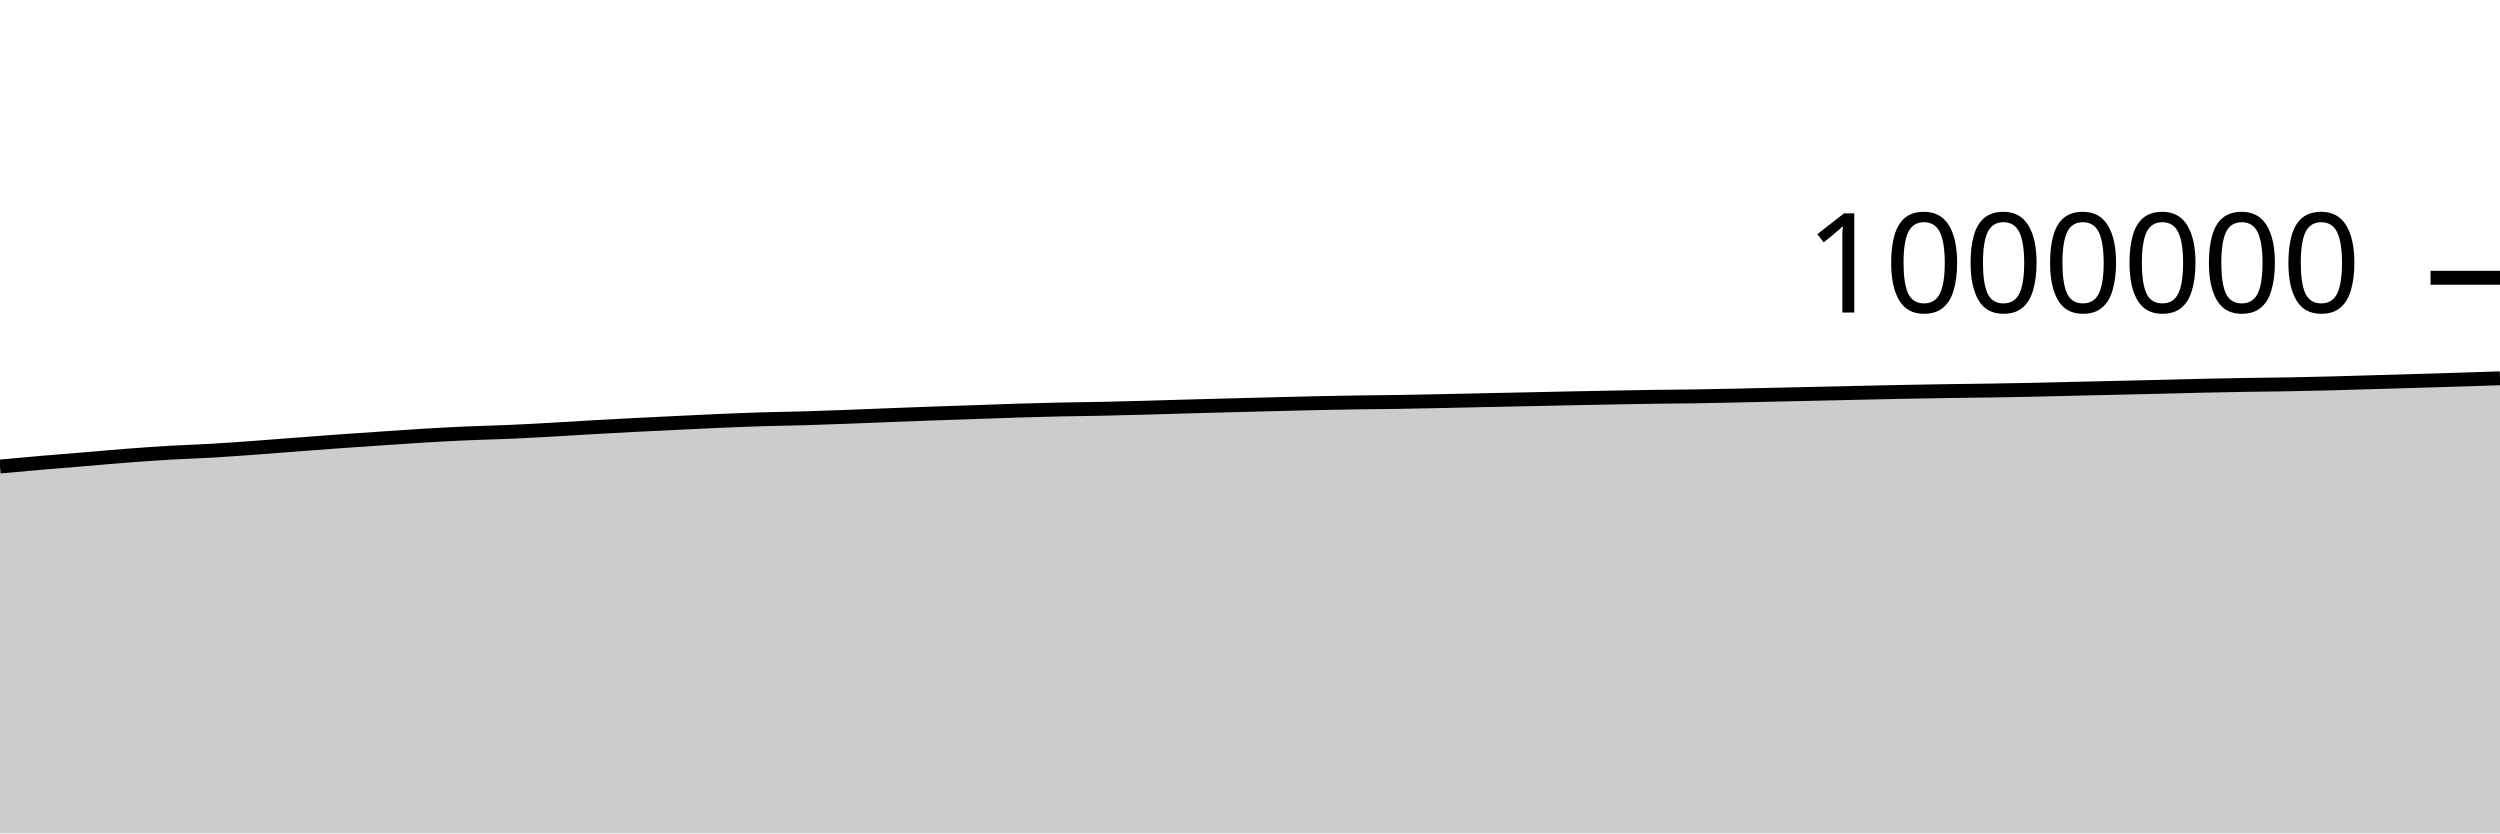
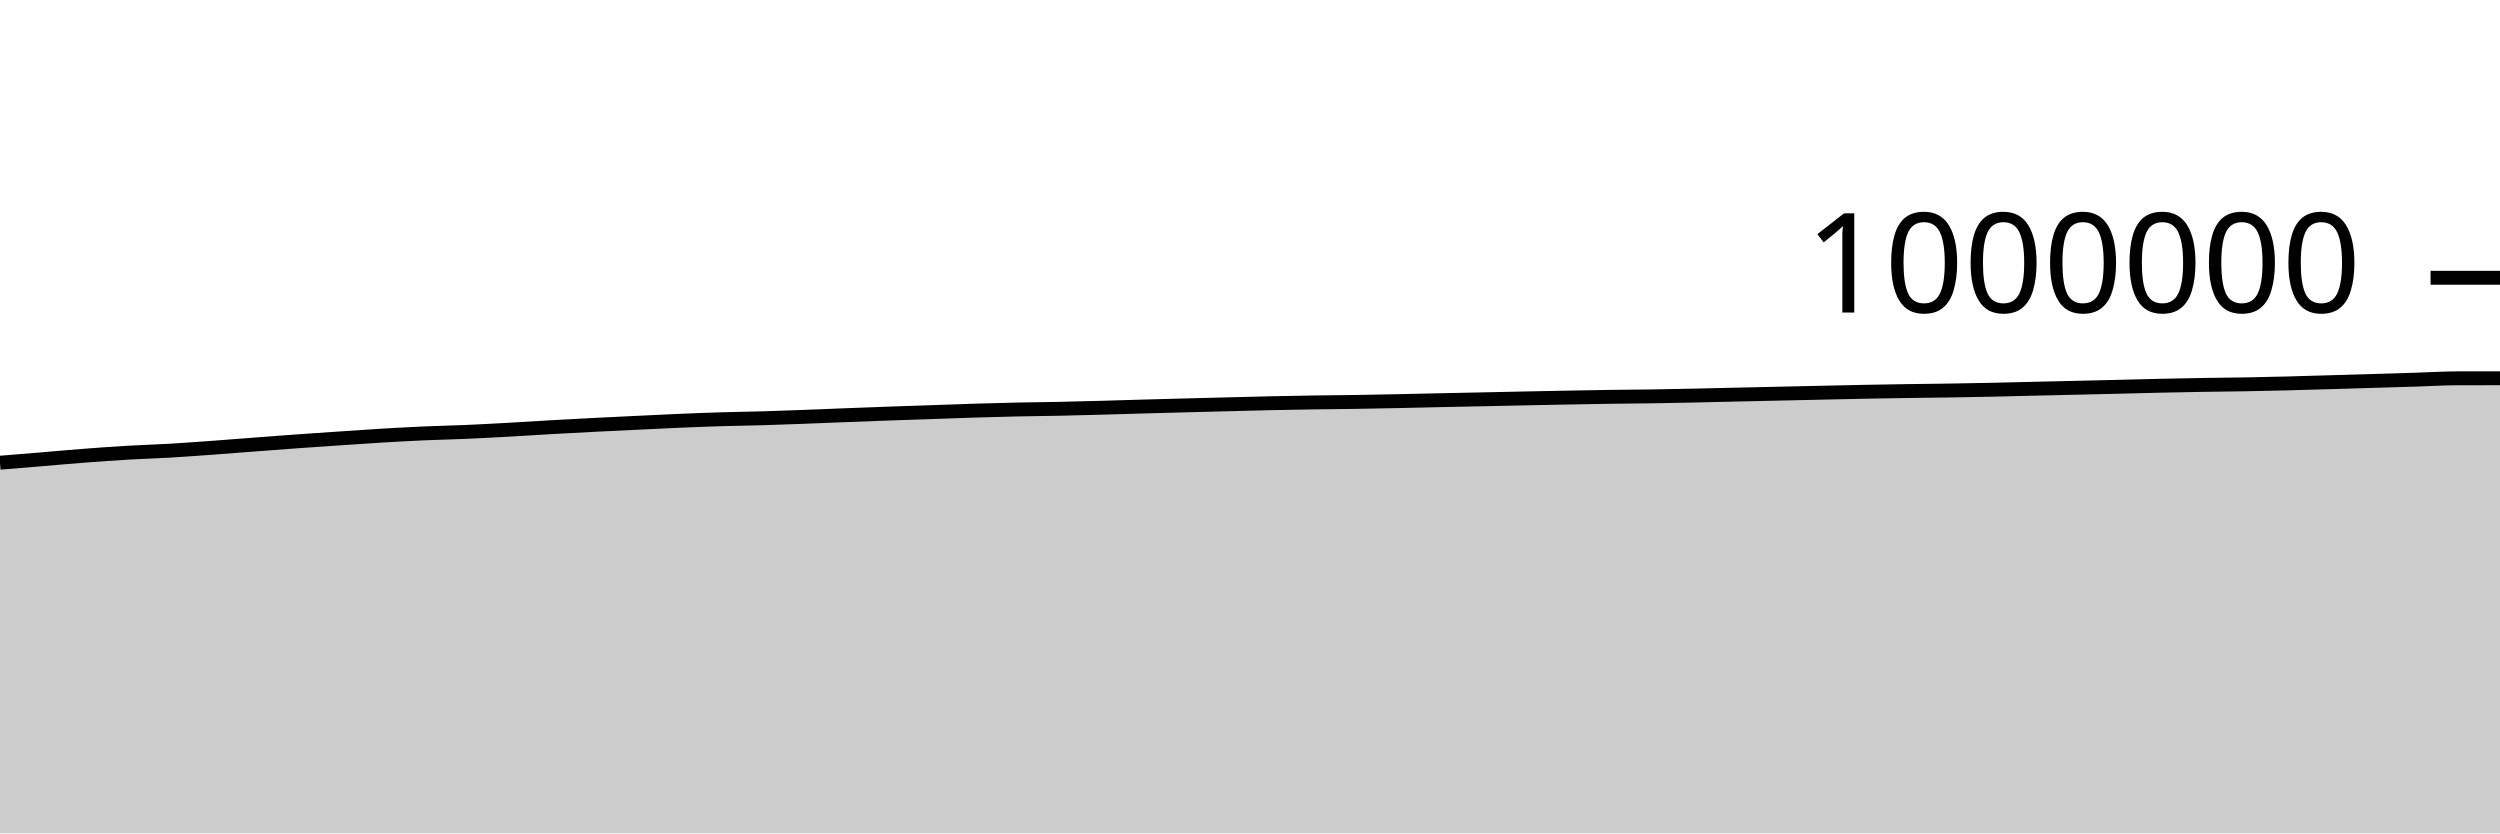
<svg xmlns="http://www.w3.org/2000/svg" viewBox="0 0 180 60">
  <g transform="translate(0,20)">
-     <path class="area" fill="rgba(0, 0, 0, 0.2)" d="M0,13.59C1.017,13.496,2.034,13.403,3.051,13.315C4.068,13.227,5.085,13.149,6.102,13.064C7.119,12.98,8.136,12.885,9.153,12.808C10.169,12.73,11.186,12.657,12.203,12.597C13.22,12.537,14.237,12.509,15.254,12.45C16.271,12.39,17.288,12.314,18.305,12.241C19.322,12.167,20.339,12.085,21.356,12.008C22.373,11.931,23.39,11.852,24.407,11.779C25.424,11.706,26.441,11.638,27.458,11.569C28.475,11.5,29.492,11.428,30.508,11.367C31.525,11.307,32.542,11.251,33.559,11.205C34.576,11.16,35.593,11.141,36.61,11.097C37.627,11.053,38.644,10.997,39.661,10.941C40.678,10.885,41.695,10.817,42.712,10.759C43.729,10.702,44.746,10.646,45.763,10.594C46.78,10.542,47.797,10.494,48.814,10.446C49.831,10.397,50.847,10.345,51.864,10.302C52.881,10.259,53.898,10.218,54.915,10.187C55.932,10.156,56.949,10.144,57.966,10.115C58.983,10.085,60,10.047,61.017,10.009C62.034,9.971,63.051,9.927,64.068,9.888C65.085,9.849,66.102,9.811,67.119,9.775C68.136,9.738,69.153,9.706,70.169,9.671C71.186,9.636,72.203,9.596,73.22,9.565C74.237,9.533,75.254,9.506,76.271,9.484C77.288,9.462,78.305,9.454,79.322,9.433C80.339,9.412,81.356,9.385,82.373,9.357C83.39,9.33,84.407,9.296,85.424,9.268C86.441,9.239,87.458,9.212,88.475,9.186C89.492,9.159,90.508,9.134,91.525,9.108C92.542,9.082,93.559,9.053,94.576,9.031C95.593,9.008,96.61,8.991,97.627,8.975C98.644,8.96,99.661,8.953,100.678,8.938C101.695,8.922,102.712,8.902,103.729,8.881C104.746,8.86,105.763,8.834,106.78,8.813C107.797,8.791,108.814,8.772,109.831,8.75C110.847,8.729,111.864,8.706,112.881,8.685C113.898,8.664,114.915,8.643,115.932,8.625C116.949,8.606,117.966,8.587,118.983,8.572C120,8.558,121.017,8.553,122.034,8.538C123.051,8.522,124.068,8.502,125.085,8.48C126.102,8.459,127.119,8.432,128.136,8.409C129.153,8.386,130.169,8.364,131.186,8.342C132.203,8.319,133.22,8.296,134.237,8.274C135.254,8.251,136.271,8.228,137.288,8.208C138.305,8.189,139.322,8.172,140.339,8.157C141.356,8.142,142.373,8.133,143.39,8.117C144.407,8.101,145.424,8.083,146.441,8.062C147.458,8.04,148.475,8.013,149.492,7.989C150.508,7.965,151.525,7.942,152.542,7.919C153.559,7.895,154.576,7.872,155.593,7.848C156.61,7.823,157.627,7.795,158.644,7.772C159.661,7.75,160.678,7.73,161.695,7.713C162.712,7.696,163.729,7.69,164.746,7.672C165.763,7.654,166.78,7.631,167.797,7.605C168.814,7.579,169.831,7.547,170.847,7.517C171.864,7.488,172.881,7.458,173.898,7.427C174.915,7.397,175.932,7.368,176.949,7.336C177.966,7.305,178.983,7.271,180,7.238L180,40C178.983,40,177.966,40,176.949,40C175.932,40,174.915,40,173.898,40C172.881,40,171.864,40,170.847,40C169.831,40,168.814,40,167.797,40C166.78,40,165.763,40,164.746,40C163.729,40,162.712,40,161.695,40C160.678,40,159.661,40,158.644,40C157.627,40,156.61,40,155.593,40C154.576,40,153.559,40,152.542,40C151.525,40,150.508,40,149.492,40C148.475,40,147.458,40,146.441,40C145.424,40,144.407,40,143.39,40C142.373,40,141.356,40,140.339,40C139.322,40,138.305,40,137.288,40C136.271,40,135.254,40,134.237,40C133.22,40,132.203,40,131.186,40C130.169,40,129.153,40,128.136,40C127.119,40,126.102,40,125.085,40C124.068,40,123.051,40,122.034,40C121.017,40,120,40,118.983,40C117.966,40,116.949,40,115.932,40C114.915,40,113.898,40,112.881,40C111.864,40,110.847,40,109.831,40C108.814,40,107.797,40,106.78,40C105.763,40,104.746,40,103.729,40C102.712,40,101.695,40,100.678,40C99.661,40,98.644,40,97.627,40C96.61,40,95.593,40,94.576,40C93.559,40,92.542,40,91.525,40C90.508,40,89.492,40,88.475,40C87.458,40,86.441,40,85.424,40C84.407,40,83.39,40,82.373,40C81.356,40,80.339,40,79.322,40C78.305,40,77.288,40,76.271,40C75.254,40,74.237,40,73.22,40C72.203,40,71.186,40,70.169,40C69.153,40,68.136,40,67.119,40C66.102,40,65.085,40,64.068,40C63.051,40,62.034,40,61.017,40C60,40,58.983,40,57.966,40C56.949,40,55.932,40,54.915,40C53.898,40,52.881,40,51.864,40C50.847,40,49.831,40,48.814,40C47.797,40,46.78,40,45.763,40C44.746,40,43.729,40,42.712,40C41.695,40,40.678,40,39.661,40C38.644,40,37.627,40,36.61,40C35.593,40,34.576,40,33.559,40C32.542,40,31.525,40,30.508,40C29.492,40,28.475,40,27.458,40C26.441,40,25.424,40,24.407,40C23.39,40,22.373,40,21.356,40C20.339,40,19.322,40,18.305,40C17.288,40,16.271,40,15.254,40C14.237,40,13.22,40,12.203,40C11.186,40,10.169,40,9.153,40C8.136,40,7.119,40,6.102,40C5.085,40,4.068,40,3.051,40C2.034,40,1.017,40,0,40Z" />
-     <path class="line" stroke="black" fill="none" d="M0,13.59C1.017,13.496,2.034,13.403,3.051,13.315C4.068,13.227,5.085,13.149,6.102,13.064C7.119,12.98,8.136,12.885,9.153,12.808C10.169,12.73,11.186,12.657,12.203,12.597C13.22,12.537,14.237,12.509,15.254,12.45C16.271,12.39,17.288,12.314,18.305,12.241C19.322,12.167,20.339,12.085,21.356,12.008C22.373,11.931,23.39,11.852,24.407,11.779C25.424,11.706,26.441,11.638,27.458,11.569C28.475,11.5,29.492,11.428,30.508,11.367C31.525,11.307,32.542,11.251,33.559,11.205C34.576,11.16,35.593,11.141,36.61,11.097C37.627,11.053,38.644,10.997,39.661,10.941C40.678,10.885,41.695,10.817,42.712,10.759C43.729,10.702,44.746,10.646,45.763,10.594C46.78,10.542,47.797,10.494,48.814,10.446C49.831,10.397,50.847,10.345,51.864,10.302C52.881,10.259,53.898,10.218,54.915,10.187C55.932,10.156,56.949,10.144,57.966,10.115C58.983,10.085,60,10.047,61.017,10.009C62.034,9.971,63.051,9.927,64.068,9.888C65.085,9.849,66.102,9.811,67.119,9.775C68.136,9.738,69.153,9.706,70.169,9.671C71.186,9.636,72.203,9.596,73.22,9.565C74.237,9.533,75.254,9.506,76.271,9.484C77.288,9.462,78.305,9.454,79.322,9.433C80.339,9.412,81.356,9.385,82.373,9.357C83.39,9.33,84.407,9.296,85.424,9.268C86.441,9.239,87.458,9.212,88.475,9.186C89.492,9.159,90.508,9.134,91.525,9.108C92.542,9.082,93.559,9.053,94.576,9.031C95.593,9.008,96.61,8.991,97.627,8.975C98.644,8.96,99.661,8.953,100.678,8.938C101.695,8.922,102.712,8.902,103.729,8.881C104.746,8.86,105.763,8.834,106.78,8.813C107.797,8.791,108.814,8.772,109.831,8.75C110.847,8.729,111.864,8.706,112.881,8.685C113.898,8.664,114.915,8.643,115.932,8.625C116.949,8.606,117.966,8.587,118.983,8.572C120,8.558,121.017,8.553,122.034,8.538C123.051,8.522,124.068,8.502,125.085,8.48C126.102,8.459,127.119,8.432,128.136,8.409C129.153,8.386,130.169,8.364,131.186,8.342C132.203,8.319,133.22,8.296,134.237,8.274C135.254,8.251,136.271,8.228,137.288,8.208C138.305,8.189,139.322,8.172,140.339,8.157C141.356,8.142,142.373,8.133,143.39,8.117C144.407,8.101,145.424,8.083,146.441,8.062C147.458,8.04,148.475,8.013,149.492,7.989C150.508,7.965,151.525,7.942,152.542,7.919C153.559,7.895,154.576,7.872,155.593,7.848C156.61,7.823,157.627,7.795,158.644,7.772C159.661,7.75,160.678,7.73,161.695,7.713C162.712,7.696,163.729,7.69,164.746,7.672C165.763,7.654,166.78,7.631,167.797,7.605C168.814,7.579,169.831,7.547,170.847,7.517C171.864,7.488,172.881,7.458,173.898,7.427C174.915,7.397,175.932,7.368,176.949,7.336C177.966,7.305,178.983,7.271,180,7.238" />
+     <path class="area" fill="rgba(0, 0, 0, 0.2)" d="M0,13.315C1.017,13.232,2.034,13.149,3.051,13.064C4.068,12.98,5.085,12.885,6.102,12.808C7.119,12.73,8.136,12.657,9.153,12.597C10.169,12.537,11.186,12.509,12.203,12.45C13.22,12.39,14.237,12.314,15.254,12.241C16.271,12.167,17.288,12.085,18.305,12.008C19.322,11.931,20.339,11.852,21.356,11.779C22.373,11.706,23.39,11.638,24.407,11.569C25.424,11.5,26.441,11.428,27.458,11.367C28.475,11.307,29.492,11.251,30.508,11.205C31.525,11.16,32.542,11.141,33.559,11.097C34.576,11.053,35.593,10.997,36.61,10.941C37.627,10.885,38.644,10.817,39.661,10.759C40.678,10.702,41.695,10.646,42.712,10.594C43.729,10.542,44.746,10.494,45.763,10.446C46.78,10.397,47.797,10.345,48.814,10.302C49.831,10.259,50.847,10.218,51.864,10.187C52.881,10.156,53.898,10.144,54.915,10.115C55.932,10.085,56.949,10.047,57.966,10.009C58.983,9.971,60,9.927,61.017,9.888C62.034,9.849,63.051,9.811,64.068,9.775C65.085,9.738,66.102,9.706,67.119,9.671C68.136,9.636,69.153,9.596,70.169,9.565C71.186,9.533,72.203,9.506,73.22,9.484C74.237,9.462,75.254,9.454,76.271,9.433C77.288,9.412,78.305,9.385,79.322,9.357C80.339,9.33,81.356,9.296,82.373,9.268C83.39,9.239,84.407,9.212,85.424,9.186C86.441,9.159,87.458,9.134,88.475,9.108C89.492,9.082,90.508,9.053,91.525,9.031C92.542,9.008,93.559,8.991,94.576,8.975C95.593,8.96,96.61,8.953,97.627,8.938C98.644,8.922,99.661,8.902,100.678,8.881C101.695,8.86,102.712,8.834,103.729,8.813C104.746,8.791,105.763,8.772,106.78,8.75C107.797,8.729,108.814,8.706,109.831,8.685C110.847,8.664,111.864,8.643,112.881,8.625C113.898,8.606,114.915,8.587,115.932,8.572C116.949,8.558,117.966,8.553,118.983,8.538C120,8.522,121.017,8.502,122.034,8.48C123.051,8.459,124.068,8.432,125.085,8.409C126.102,8.386,127.119,8.364,128.136,8.342C129.153,8.319,130.169,8.296,131.186,8.274C132.203,8.251,133.22,8.228,134.237,8.208C135.254,8.189,136.271,8.172,137.288,8.157C138.305,8.142,139.322,8.133,140.339,8.117C141.356,8.101,142.373,8.083,143.39,8.062C144.407,8.04,145.424,8.013,146.441,7.989C147.458,7.965,148.475,7.942,149.492,7.919C150.508,7.895,151.525,7.872,152.542,7.848C153.559,7.823,154.576,7.795,155.593,7.772C156.61,7.75,157.627,7.73,158.644,7.713C159.661,7.696,160.678,7.69,161.695,7.672C162.712,7.654,163.729,7.631,164.746,7.605C165.763,7.579,166.78,7.547,167.797,7.517C168.814,7.488,169.831,7.458,170.847,7.427C171.864,7.397,172.881,7.368,173.898,7.336C174.915,7.305,175.932,7.239,176.949,7.238C177.966,7.237,178.983,7.236,180,7.236L180,40C178.983,40,177.966,40,176.949,40C175.932,40,174.915,40,173.898,40C172.881,40,171.864,40,170.847,40C169.831,40,168.814,40,167.797,40C166.78,40,165.763,40,164.746,40C163.729,40,162.712,40,161.695,40C160.678,40,159.661,40,158.644,40C157.627,40,156.61,40,155.593,40C154.576,40,153.559,40,152.542,40C151.525,40,150.508,40,149.492,40C148.475,40,147.458,40,146.441,40C145.424,40,144.407,40,143.39,40C142.373,40,141.356,40,140.339,40C139.322,40,138.305,40,137.288,40C136.271,40,135.254,40,134.237,40C133.22,40,132.203,40,131.186,40C130.169,40,129.153,40,128.136,40C127.119,40,126.102,40,125.085,40C124.068,40,123.051,40,122.034,40C121.017,40,120,40,118.983,40C117.966,40,116.949,40,115.932,40C114.915,40,113.898,40,112.881,40C111.864,40,110.847,40,109.831,40C108.814,40,107.797,40,106.78,40C105.763,40,104.746,40,103.729,40C102.712,40,101.695,40,100.678,40C99.661,40,98.644,40,97.627,40C96.61,40,95.593,40,94.576,40C93.559,40,92.542,40,91.525,40C90.508,40,89.492,40,88.475,40C87.458,40,86.441,40,85.424,40C84.407,40,83.39,40,82.373,40C81.356,40,80.339,40,79.322,40C78.305,40,77.288,40,76.271,40C75.254,40,74.237,40,73.22,40C72.203,40,71.186,40,70.169,40C69.153,40,68.136,40,67.119,40C66.102,40,65.085,40,64.068,40C63.051,40,62.034,40,61.017,40C60,40,58.983,40,57.966,40C56.949,40,55.932,40,54.915,40C53.898,40,52.881,40,51.864,40C50.847,40,49.831,40,48.814,40C47.797,40,46.78,40,45.763,40C44.746,40,43.729,40,42.712,40C41.695,40,40.678,40,39.661,40C38.644,40,37.627,40,36.61,40C35.593,40,34.576,40,33.559,40C32.542,40,31.525,40,30.508,40C29.492,40,28.475,40,27.458,40C26.441,40,25.424,40,24.407,40C23.39,40,22.373,40,21.356,40C20.339,40,19.322,40,18.305,40C17.288,40,16.271,40,15.254,40C14.237,40,13.22,40,12.203,40C11.186,40,10.169,40,9.153,40C8.136,40,7.119,40,6.102,40C5.085,40,4.068,40,3.051,40C2.034,40,1.017,40,0,40Z" />
+     <path class="line" stroke="black" fill="none" d="M0,13.315C1.017,13.232,2.034,13.149,3.051,13.064C4.068,12.98,5.085,12.885,6.102,12.808C7.119,12.73,8.136,12.657,9.153,12.597C10.169,12.537,11.186,12.509,12.203,12.45C13.22,12.39,14.237,12.314,15.254,12.241C16.271,12.167,17.288,12.085,18.305,12.008C19.322,11.931,20.339,11.852,21.356,11.779C22.373,11.706,23.39,11.638,24.407,11.569C25.424,11.5,26.441,11.428,27.458,11.367C28.475,11.307,29.492,11.251,30.508,11.205C31.525,11.16,32.542,11.141,33.559,11.097C34.576,11.053,35.593,10.997,36.61,10.941C37.627,10.885,38.644,10.817,39.661,10.759C40.678,10.702,41.695,10.646,42.712,10.594C43.729,10.542,44.746,10.494,45.763,10.446C46.78,10.397,47.797,10.345,48.814,10.302C49.831,10.259,50.847,10.218,51.864,10.187C52.881,10.156,53.898,10.144,54.915,10.115C55.932,10.085,56.949,10.047,57.966,10.009C58.983,9.971,60,9.927,61.017,9.888C62.034,9.849,63.051,9.811,64.068,9.775C65.085,9.738,66.102,9.706,67.119,9.671C68.136,9.636,69.153,9.596,70.169,9.565C71.186,9.533,72.203,9.506,73.22,9.484C74.237,9.462,75.254,9.454,76.271,9.433C77.288,9.412,78.305,9.385,79.322,9.357C80.339,9.33,81.356,9.296,82.373,9.268C83.39,9.239,84.407,9.212,85.424,9.186C86.441,9.159,87.458,9.134,88.475,9.108C89.492,9.082,90.508,9.053,91.525,9.031C92.542,9.008,93.559,8.991,94.576,8.975C95.593,8.96,96.61,8.953,97.627,8.938C98.644,8.922,99.661,8.902,100.678,8.881C101.695,8.86,102.712,8.834,103.729,8.813C104.746,8.791,105.763,8.772,106.78,8.75C107.797,8.729,108.814,8.706,109.831,8.685C110.847,8.664,111.864,8.643,112.881,8.625C113.898,8.606,114.915,8.587,115.932,8.572C116.949,8.558,117.966,8.553,118.983,8.538C120,8.522,121.017,8.502,122.034,8.48C123.051,8.459,124.068,8.432,125.085,8.409C126.102,8.386,127.119,8.364,128.136,8.342C129.153,8.319,130.169,8.296,131.186,8.274C132.203,8.251,133.22,8.228,134.237,8.208C135.254,8.189,136.271,8.172,137.288,8.157C138.305,8.142,139.322,8.133,140.339,8.117C141.356,8.101,142.373,8.083,143.39,8.062C144.407,8.04,145.424,8.013,146.441,7.989C147.458,7.965,148.475,7.942,149.492,7.919C150.508,7.895,151.525,7.872,152.542,7.848C153.559,7.823,154.576,7.795,155.593,7.772C156.61,7.75,157.627,7.73,158.644,7.713C159.661,7.696,160.678,7.69,161.695,7.672C162.712,7.654,163.729,7.631,164.746,7.605C165.763,7.579,166.78,7.547,167.797,7.517C168.814,7.488,169.831,7.458,170.847,7.427C171.864,7.397,172.881,7.368,173.898,7.336C174.915,7.305,175.932,7.239,176.949,7.238C177.966,7.237,178.983,7.236,180,7.236" />
    <path class="axis-ceiling" stroke-width="1" stroke="black" fill="none" d="M175,0L180,0" />
    <text class="axis-ceiling-label" font-family="sans-serif" text-anchor="end" font-size="10px" x="170" y="2.5">1000000</text>
  </g>
</svg>
